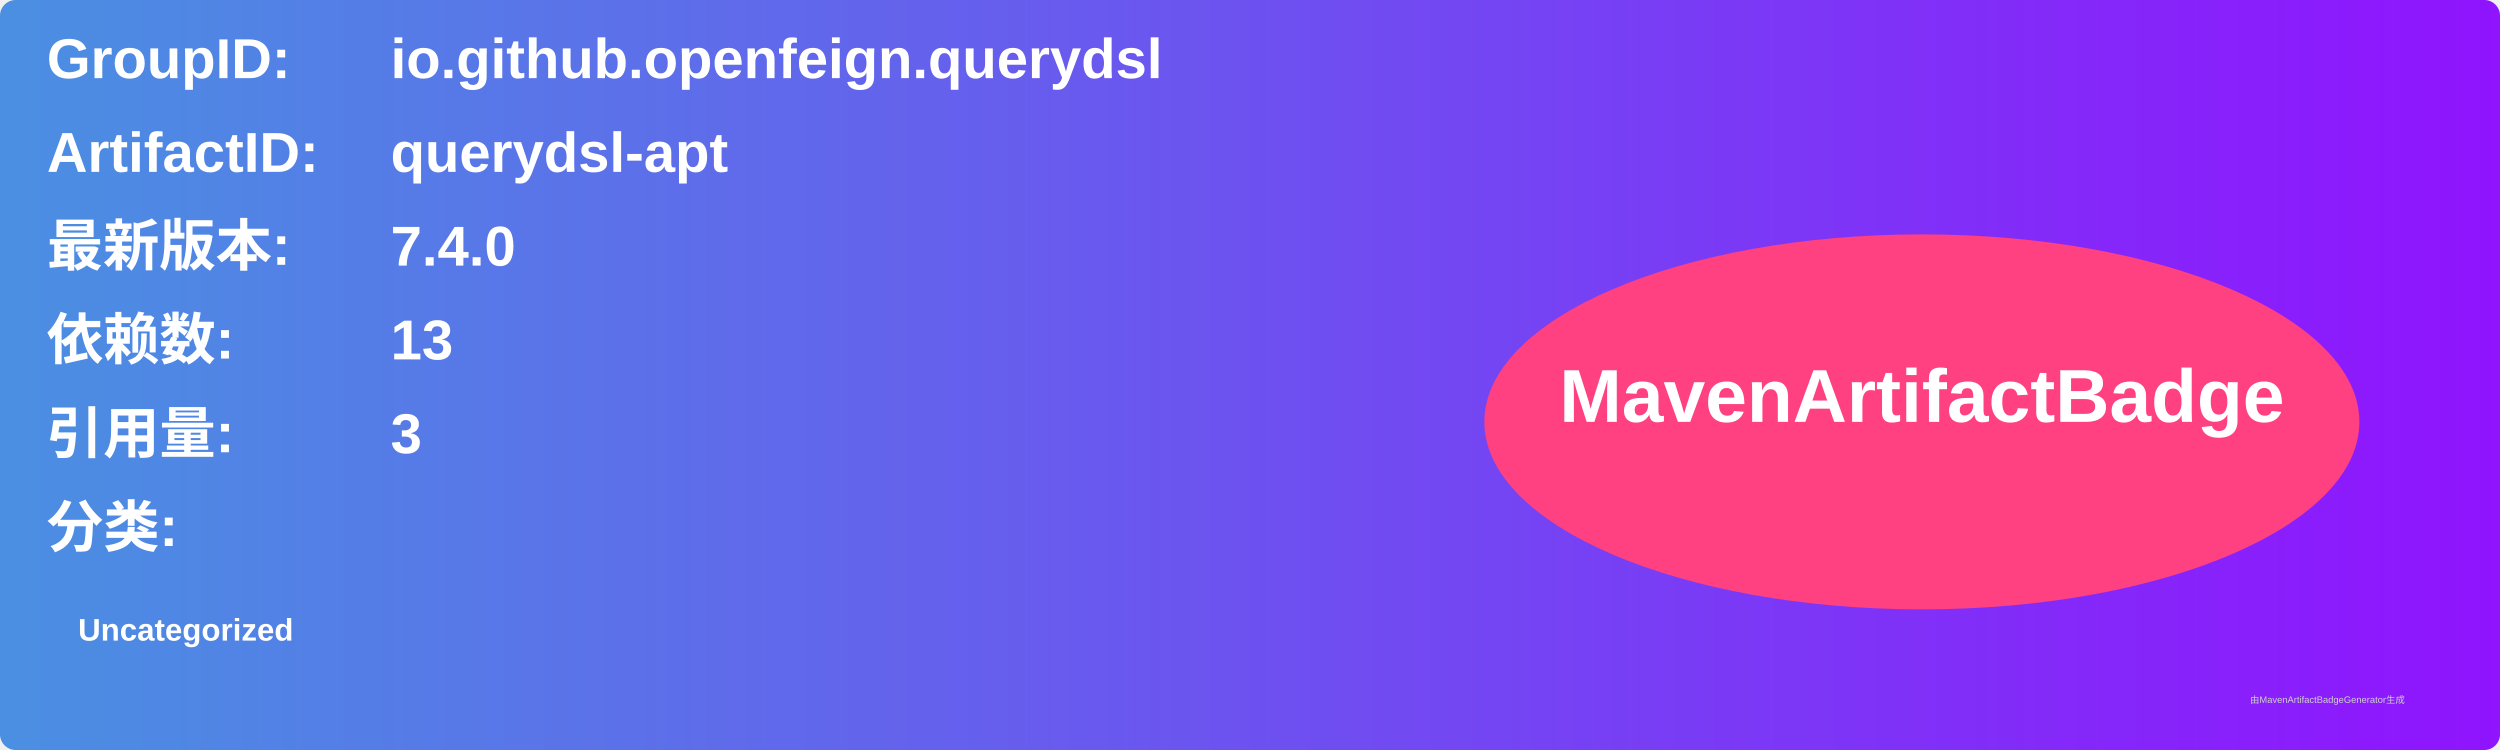
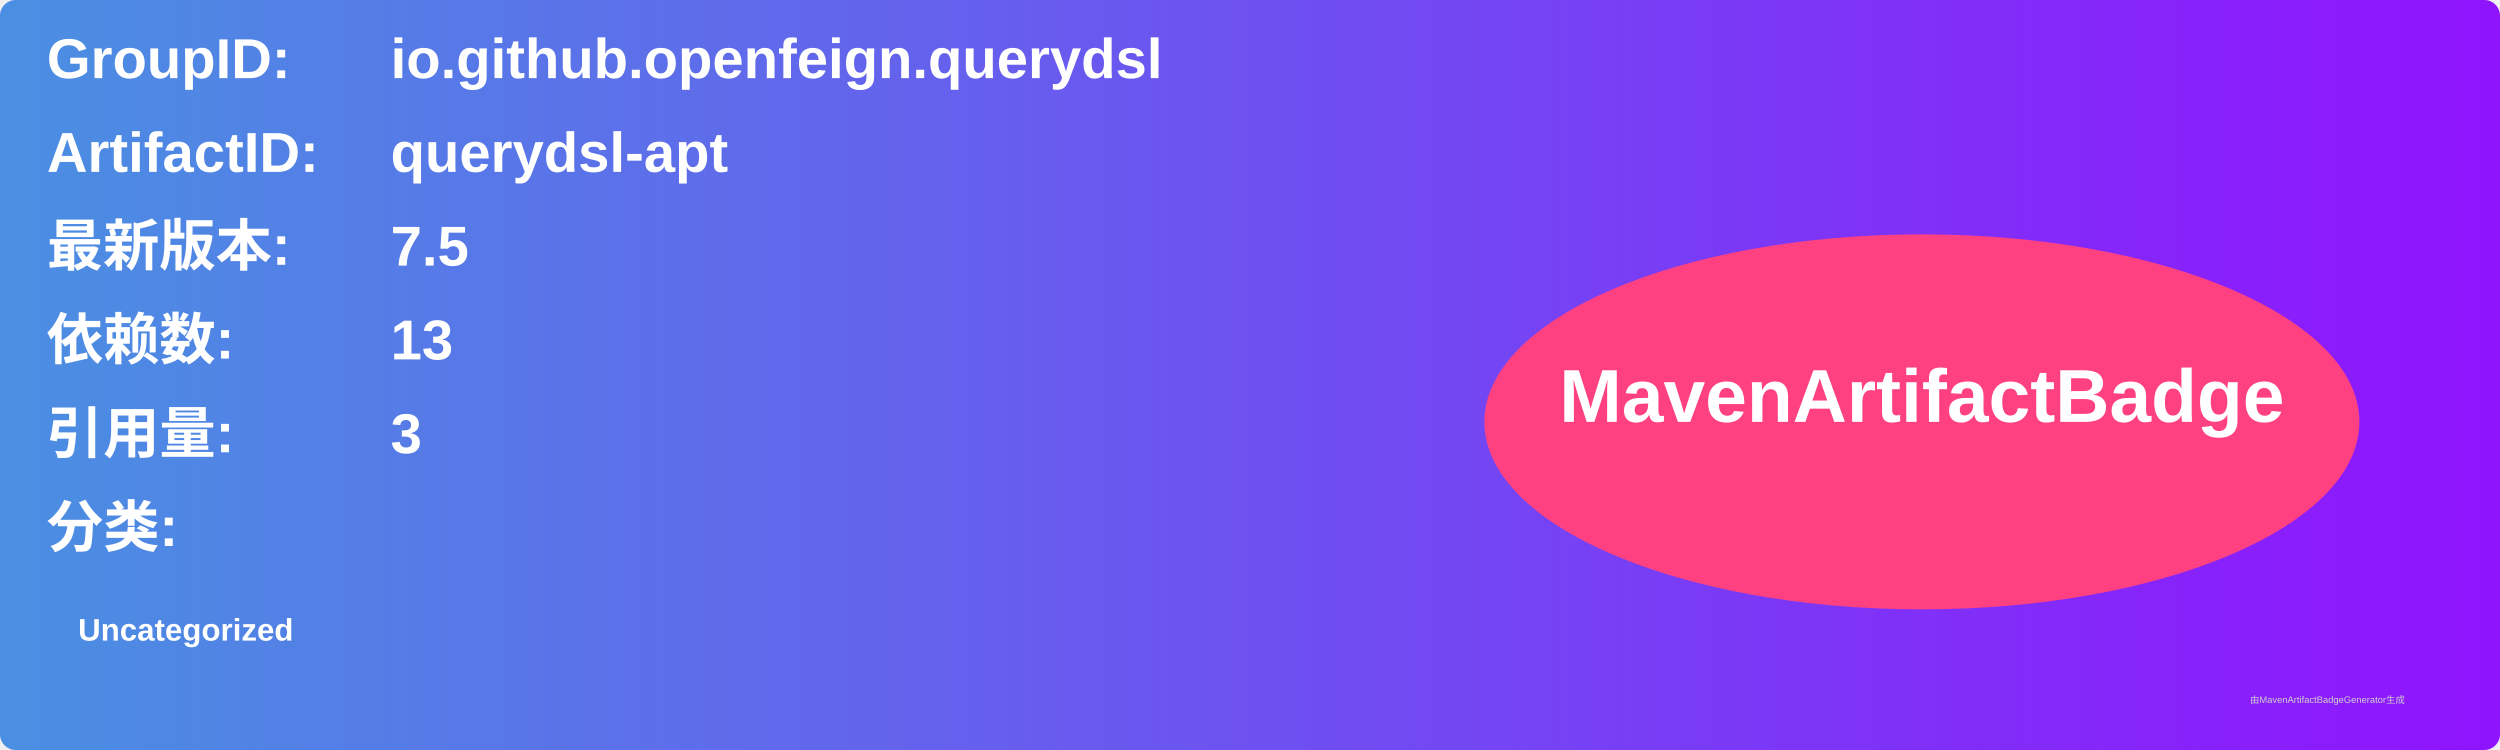
<svg xmlns="http://www.w3.org/2000/svg" width="800" height="240" viewBox="0 0 800 240">
  <linearGradient id="grad" x1="0%" y1="0%" x2="100%" y2="0%">
    <stop offset="0%" stop-color="#4a90e2" />
    <stop offset="100%" stop-color="#9013fe" />
  </linearGradient>
  <rect width="100%" height="100%" rx="5" ry="5" fill="url(#grad)" />
  <g transform="translate(15, 15)">
    <text x="0" y="10" font-family="Arial" font-size="18" fill="white" font-weight="bold" width="260">GroupID:</text>
    <text x="110" y="10" font-family="Arial" font-size="18" fill="white" font-weight="bold" width="460">io.github.openfeign.querydsl</text>
    <text x="0" y="40" font-family="Arial" font-size="18" fill="white" font-weight="bold" width="260">ArtifactID:</text>
    <text x="110" y="40" font-family="Arial" font-size="18" fill="white" font-weight="bold" width="460">querydsl-apt</text>
    <text x="0" y="70" font-family="Arial" font-size="18" fill="white" font-weight="bold">最新版本:</text>
    <text x="110" y="70" font-family="Arial" font-size="18" fill="white" font-weight="bold">
-       <tspan font-weight="bold">7.4.0</tspan>
+       <tspan font-weight="bold">7.5</tspan>
    </text>
    <text x="0" y="100" font-family="Arial" font-size="18" fill="white" font-weight="bold">依赖数: </text>
    <text x="110" y="100" font-family="Arial" font-size="18" fill="white">
      <tspan font-weight="bold">13</tspan>
    </text>
    <text x="0" y="130" font-family="Arial" font-size="18" fill="white" font-weight="bold">引用量: </text>
    <text x="110" y="130" font-family="Arial" font-size="18" fill="white">
      <tspan font-weight="bold">3</tspan>
    </text>
    <text x="0" y="160" font-family="Arial" font-size="18" fill="white" font-weight="bold">分类:</text>
    <text x="10" y="190" font-family="Arial" font-size="10" fill="white">
      <tspan font-weight="bold">Uncategorized</tspan>
    </text>
    <ellipse cx="600" cy="120" rx="140" ry="60" fill="#ff4081" />
    <text x="600" y="120" text-anchor="middle" font-family="Arial" font-size="24" fill="white" font-weight="bold">MavenArtifactBadge</text>
  </g>
  <text x="720" y="225" font-family="Arial" font-size="3" fill="#d0d0d0">由MavenArtifactBadgeGenerator生成</text>
</svg>
